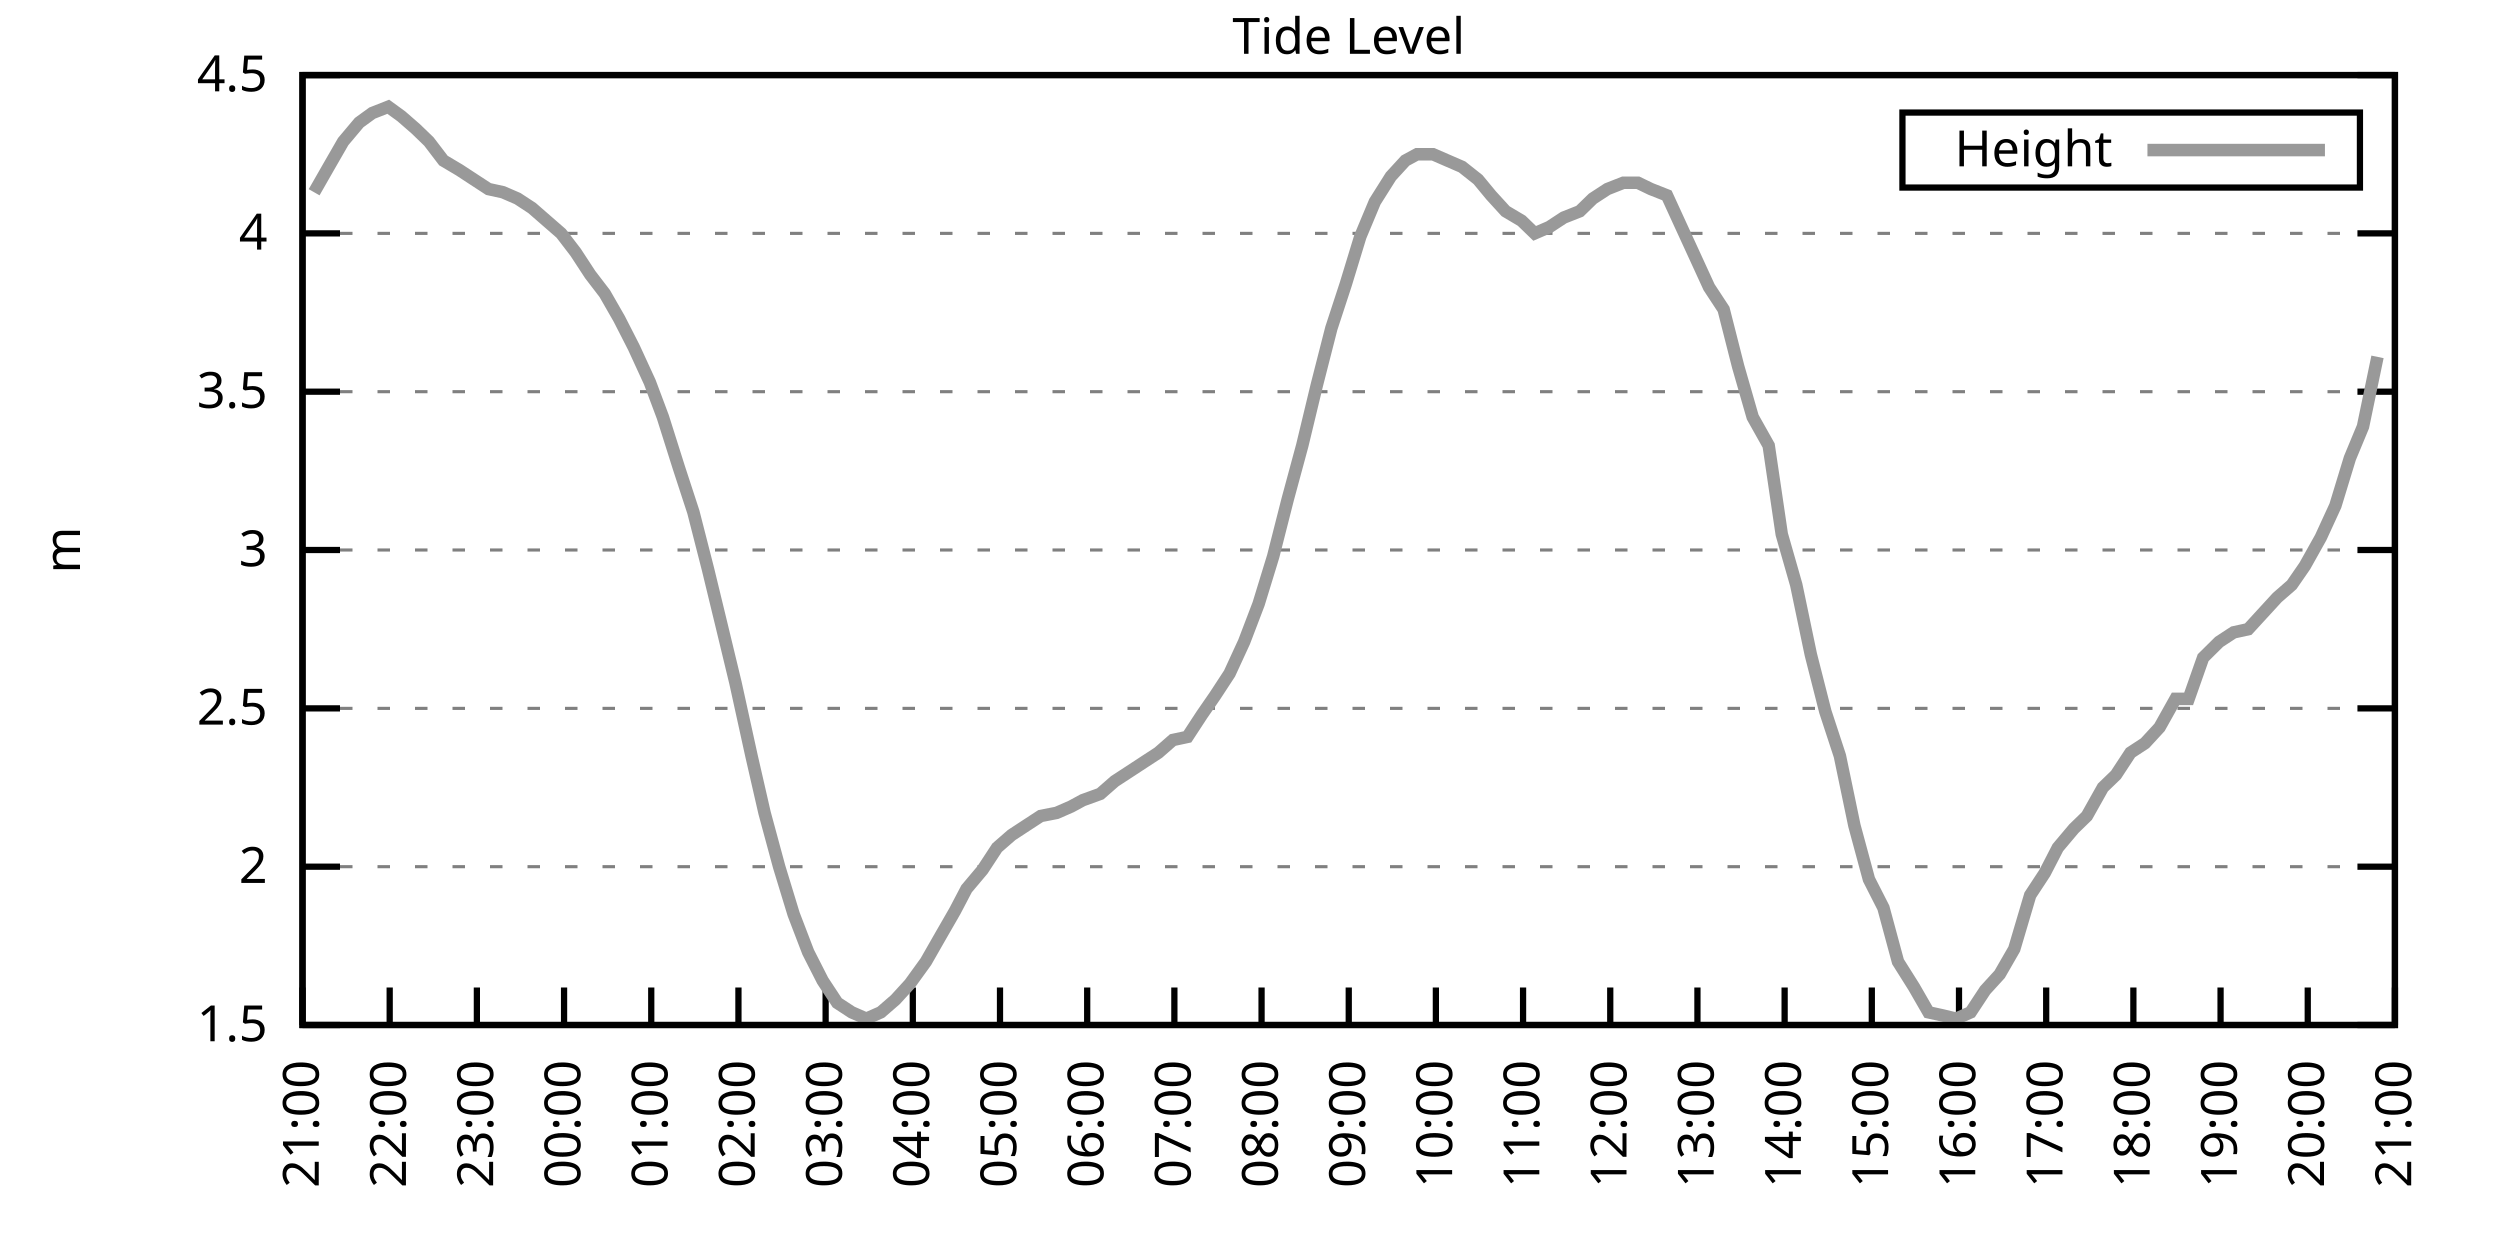
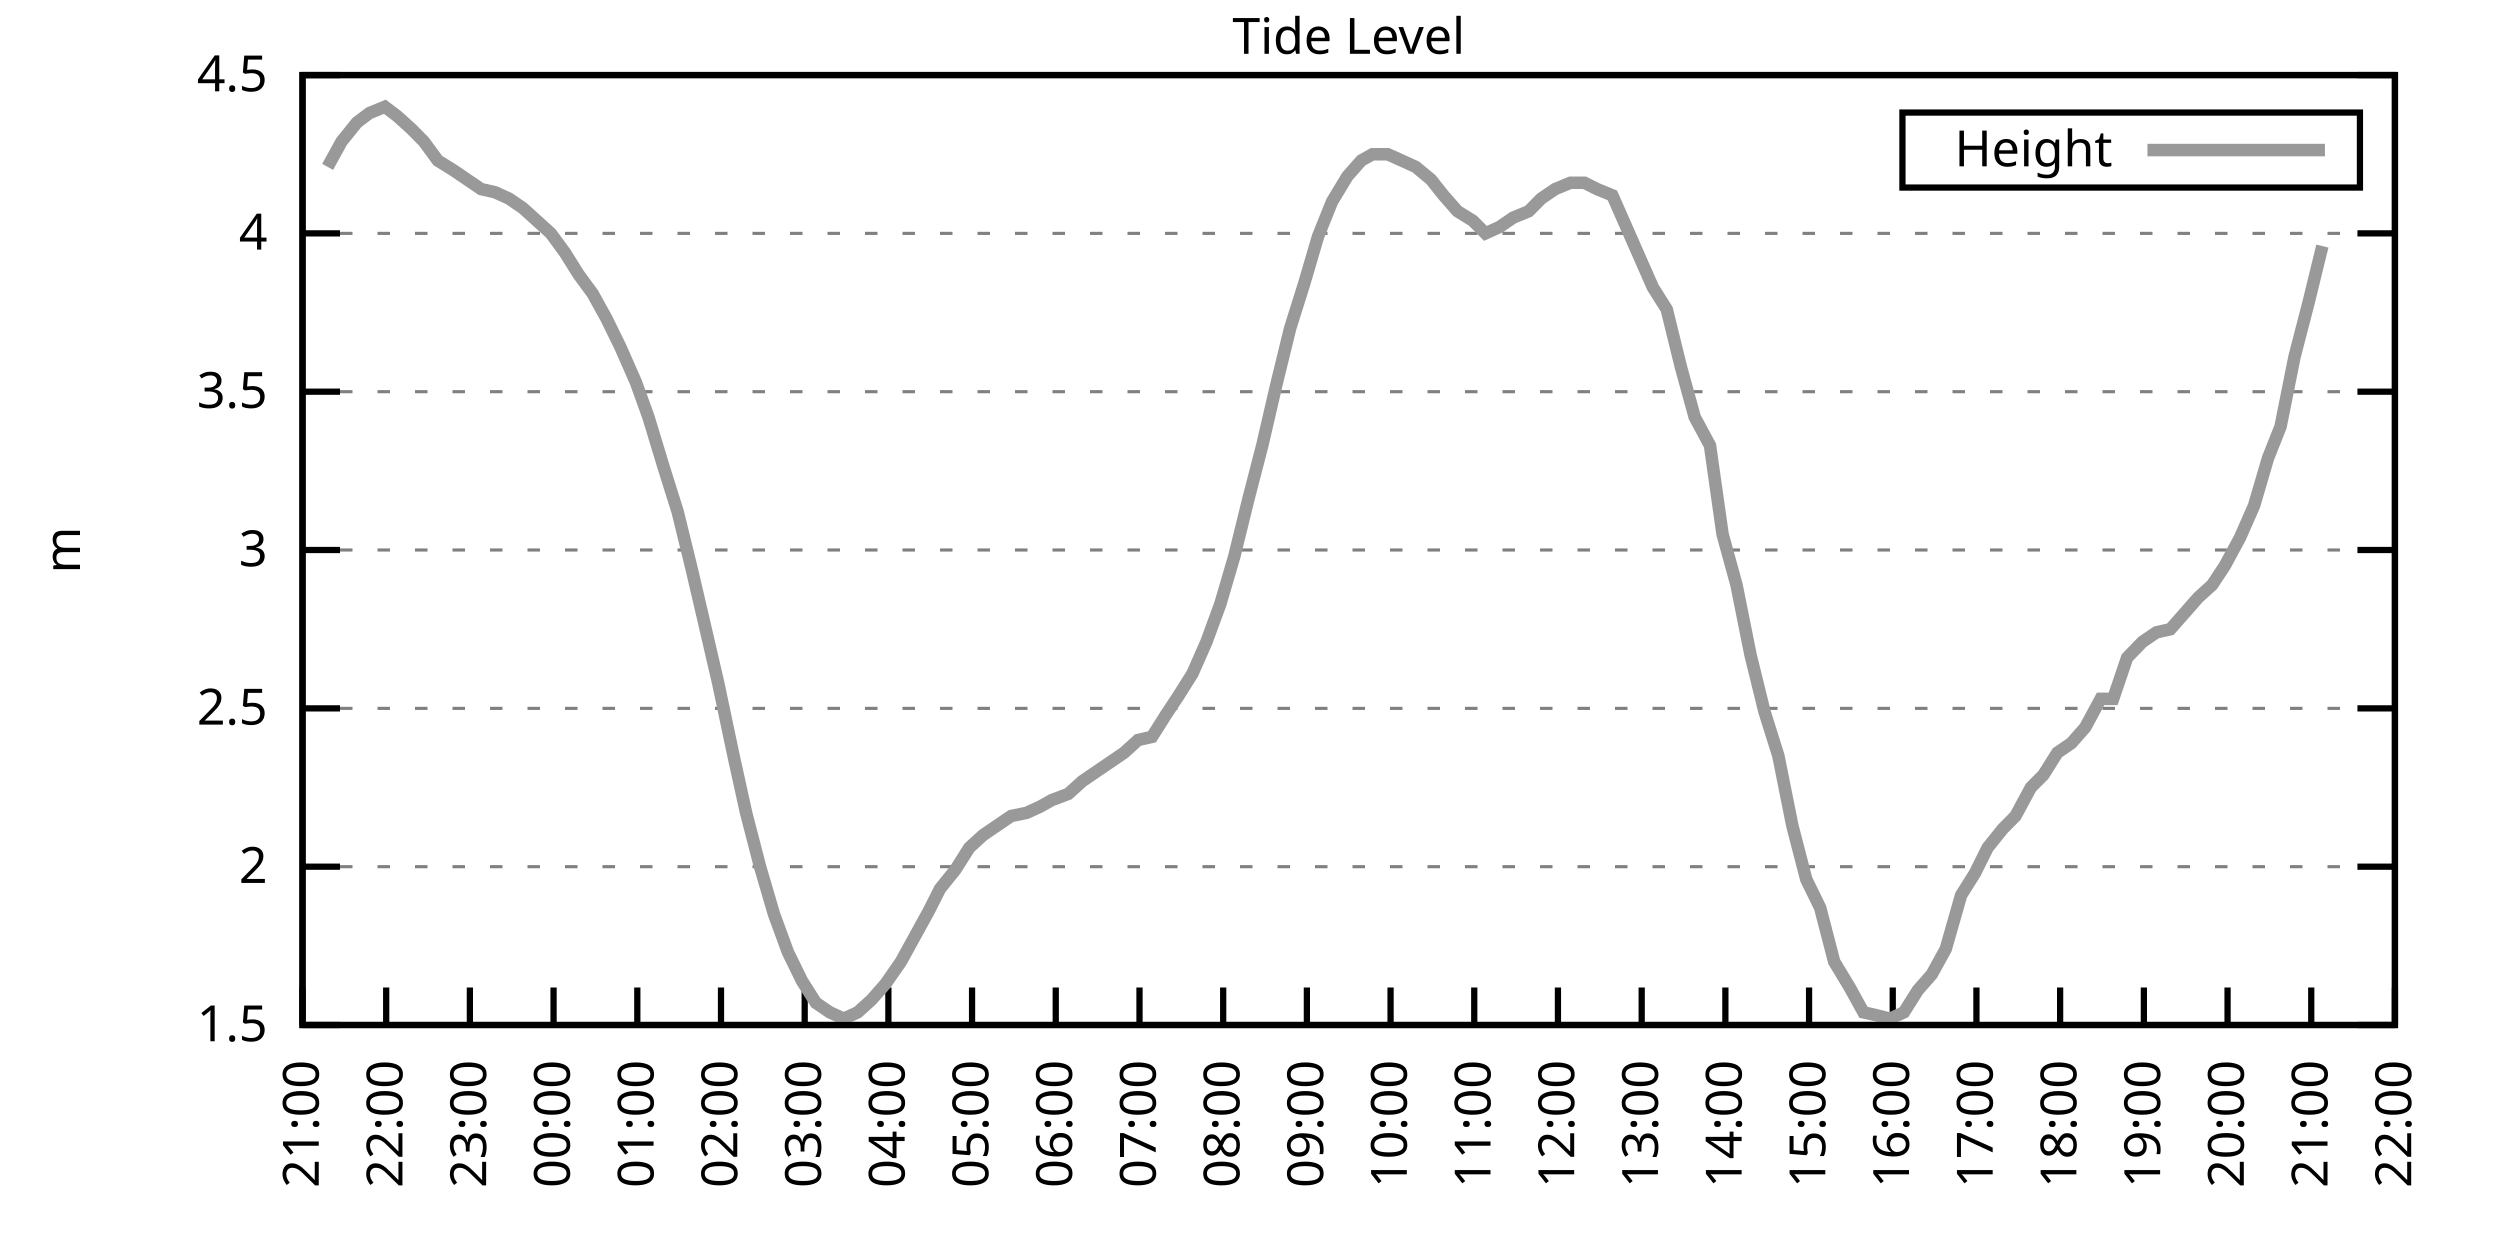
<svg xmlns="http://www.w3.org/2000/svg" xmlns:xlink="http://www.w3.org/1999/xlink" width="400" height="200" viewBox="0 0 400 200">
  <g id="gnuplot_canvas">
    <rect x="0" y="0" width="400" height="200" fill="none" />
    <defs>
      <circle id="gpDot" r="0.5" stroke-width="0.5" stroke="currentColor" />
      <path id="gpPt0" stroke-width="0.333" stroke="currentColor" d="M-1,0 h2 M0,-1 v2" />
      <path id="gpPt1" stroke-width="0.333" stroke="currentColor" d="M-1,-1 L1,1 M1,-1 L-1,1" />
      <path id="gpPt2" stroke-width="0.333" stroke="currentColor" d="M-1,0 L1,0 M0,-1 L0,1 M-1,-1 L1,1 M-1,1 L1,-1" />
      <rect id="gpPt3" stroke-width="0.333" stroke="currentColor" x="-1" y="-1" width="2" height="2" />
      <rect id="gpPt4" stroke-width="0.333" stroke="currentColor" fill="currentColor" x="-1" y="-1" width="2" height="2" />
      <circle id="gpPt5" stroke-width="0.333" stroke="currentColor" cx="0" cy="0" r="1" />
      <use xlink:href="#gpPt5" id="gpPt6" fill="currentColor" stroke="none" />
      <path id="gpPt7" stroke-width="0.333" stroke="currentColor" d="M0,-1.33 L-1.33,0.67 L1.33,0.67 z" />
      <use xlink:href="#gpPt7" id="gpPt8" fill="currentColor" stroke="none" />
      <use xlink:href="#gpPt7" id="gpPt9" stroke="currentColor" transform="rotate(180)" />
      <use xlink:href="#gpPt9" id="gpPt10" fill="currentColor" stroke="none" />
      <use xlink:href="#gpPt3" id="gpPt11" stroke="currentColor" transform="rotate(45)" />
      <use xlink:href="#gpPt11" id="gpPt12" fill="currentColor" stroke="none" />
      <path id="gpPt13" stroke-width="0.333" stroke="currentColor" d="M0,1.330 L1.265,0.411 L0.782,-1.067 L-0.782,-1.076 L-1.265,0.411 z" />
      <use xlink:href="#gpPt13" id="gpPt14" fill="currentColor" stroke="none" />
      <filter id="textbox" filterUnits="objectBoundingBox" x="0" y="0" height="1" width="1">
        <feFlood flood-color="white" flood-opacity="1" result="bgnd" />
        <feComposite in="SourceGraphic" in2="bgnd" operator="atop" />
      </filter>
      <filter id="greybox" filterUnits="objectBoundingBox" x="0" y="0" height="1" width="1">
        <feFlood flood-color="lightgrey" flood-opacity="1" result="grey" />
        <feComposite in="SourceGraphic" in2="grey" operator="atop" />
      </filter>
    </defs>
    <g fill="none" color="white" stroke="currentColor" stroke-width="1.00" stroke-linecap="butt" stroke-linejoin="miter">
</g>
    <g fill="none" color="black" stroke="currentColor" stroke-width="1.00" stroke-linecap="butt" stroke-linejoin="miter">
      <g stroke="none" shape-rendering="crispEdges">
        <polygon fill="rgb(255, 255, 255)" points="48.40,164.00 383.18,164.00 383.18,12.02 48.40,12.02 " />
      </g>
    </g>
    <g fill="none" color="black" stroke="currentColor" stroke-width="1.00" stroke-linecap="butt" stroke-linejoin="miter">
</g>
    <g fill="none" color="black" stroke="black" stroke-width="0.50" stroke-linecap="butt" stroke-linejoin="miter">
</g>
    <g fill="none" color="gray" stroke="currentColor" stroke-width="0.50" stroke-linecap="butt" stroke-linejoin="miter">
      <path stroke="gray" stroke-dasharray="2,4" class="gridline" d="M48.40,164.00 L383.19,164.00  " />
    </g>
    <g fill="none" color="gray" stroke="gray" stroke-width="1.00" stroke-linecap="butt" stroke-linejoin="miter">
</g>
    <g fill="none" color="black" stroke="currentColor" stroke-width="1.00" stroke-linecap="butt" stroke-linejoin="miter">
      <path stroke="black" d="M48.40,164.00 L54.40,164.00 M383.19,164.00 L377.19,164.00  " />
      <g transform="translate(42.80,166.60)" stroke="none" fill="black" font-family="Sans" font-size="8.00" text-anchor="end">
        <text>
          <tspan font-family="Sans"> 1.5</tspan>
        </text>
      </g>
    </g>
    <g fill="none" color="black" stroke="currentColor" stroke-width="1.00" stroke-linecap="butt" stroke-linejoin="miter">
</g>
    <g fill="none" color="black" stroke="black" stroke-width="0.50" stroke-linecap="butt" stroke-linejoin="miter">
</g>
    <g fill="none" color="gray" stroke="currentColor" stroke-width="0.50" stroke-linecap="butt" stroke-linejoin="miter">
      <path stroke="gray" stroke-dasharray="2,4" class="gridline" d="M48.40,138.67 L383.19,138.67  " />
    </g>
    <g fill="none" color="gray" stroke="gray" stroke-width="1.00" stroke-linecap="butt" stroke-linejoin="miter">
</g>
    <g fill="none" color="black" stroke="currentColor" stroke-width="1.00" stroke-linecap="butt" stroke-linejoin="miter">
      <path stroke="black" d="M48.40,138.67 L54.40,138.67 M383.19,138.67 L377.19,138.67  " />
      <g transform="translate(42.80,141.27)" stroke="none" fill="black" font-family="Sans" font-size="8.00" text-anchor="end">
        <text>
          <tspan font-family="Sans"> 2</tspan>
        </text>
      </g>
    </g>
    <g fill="none" color="black" stroke="currentColor" stroke-width="1.00" stroke-linecap="butt" stroke-linejoin="miter">
</g>
    <g fill="none" color="black" stroke="black" stroke-width="0.50" stroke-linecap="butt" stroke-linejoin="miter">
</g>
    <g fill="none" color="gray" stroke="currentColor" stroke-width="0.50" stroke-linecap="butt" stroke-linejoin="miter">
      <path stroke="gray" stroke-dasharray="2,4" class="gridline" d="M48.40,113.34 L383.19,113.34  " />
    </g>
    <g fill="none" color="gray" stroke="gray" stroke-width="1.00" stroke-linecap="butt" stroke-linejoin="miter">
</g>
    <g fill="none" color="black" stroke="currentColor" stroke-width="1.00" stroke-linecap="butt" stroke-linejoin="miter">
      <path stroke="black" d="M48.40,113.34 L54.40,113.34 M383.19,113.34 L377.19,113.34  " />
      <g transform="translate(42.80,115.94)" stroke="none" fill="black" font-family="Sans" font-size="8.00" text-anchor="end">
        <text>
          <tspan font-family="Sans"> 2.5</tspan>
        </text>
      </g>
    </g>
    <g fill="none" color="black" stroke="currentColor" stroke-width="1.00" stroke-linecap="butt" stroke-linejoin="miter">
</g>
    <g fill="none" color="black" stroke="black" stroke-width="0.50" stroke-linecap="butt" stroke-linejoin="miter">
</g>
    <g fill="none" color="gray" stroke="currentColor" stroke-width="0.50" stroke-linecap="butt" stroke-linejoin="miter">
      <path stroke="gray" stroke-dasharray="2,4" class="gridline" d="M48.40,88.00 L383.19,88.00  " />
    </g>
    <g fill="none" color="gray" stroke="gray" stroke-width="1.00" stroke-linecap="butt" stroke-linejoin="miter">
</g>
    <g fill="none" color="black" stroke="currentColor" stroke-width="1.00" stroke-linecap="butt" stroke-linejoin="miter">
      <path stroke="black" d="M48.40,88.00 L54.40,88.00 M383.19,88.00 L377.19,88.00  " />
      <g transform="translate(42.80,90.60)" stroke="none" fill="black" font-family="Sans" font-size="8.00" text-anchor="end">
        <text>
          <tspan font-family="Sans"> 3</tspan>
        </text>
      </g>
    </g>
    <g fill="none" color="black" stroke="currentColor" stroke-width="1.00" stroke-linecap="butt" stroke-linejoin="miter">
</g>
    <g fill="none" color="black" stroke="black" stroke-width="0.50" stroke-linecap="butt" stroke-linejoin="miter">
</g>
    <g fill="none" color="gray" stroke="currentColor" stroke-width="0.50" stroke-linecap="butt" stroke-linejoin="miter">
      <path stroke="gray" stroke-dasharray="2,4" class="gridline" d="M48.40,62.67 L383.19,62.67  " />
    </g>
    <g fill="none" color="gray" stroke="gray" stroke-width="1.00" stroke-linecap="butt" stroke-linejoin="miter">
</g>
    <g fill="none" color="black" stroke="currentColor" stroke-width="1.00" stroke-linecap="butt" stroke-linejoin="miter">
      <path stroke="black" d="M48.40,62.67 L54.40,62.67 M383.19,62.67 L377.19,62.67  " />
      <g transform="translate(42.80,65.27)" stroke="none" fill="black" font-family="Sans" font-size="8.00" text-anchor="end">
        <text>
          <tspan font-family="Sans"> 3.5</tspan>
        </text>
      </g>
    </g>
    <g fill="none" color="black" stroke="currentColor" stroke-width="1.00" stroke-linecap="butt" stroke-linejoin="miter">
</g>
    <g fill="none" color="black" stroke="black" stroke-width="0.50" stroke-linecap="butt" stroke-linejoin="miter">
</g>
    <g fill="none" color="gray" stroke="currentColor" stroke-width="0.50" stroke-linecap="butt" stroke-linejoin="miter">
      <path stroke="gray" stroke-dasharray="2,4" class="gridline" d="M48.40,37.34 L383.19,37.34  " />
    </g>
    <g fill="none" color="gray" stroke="gray" stroke-width="1.00" stroke-linecap="butt" stroke-linejoin="miter">
</g>
    <g fill="none" color="black" stroke="currentColor" stroke-width="1.00" stroke-linecap="butt" stroke-linejoin="miter">
      <path stroke="black" d="M48.40,37.34 L54.40,37.34 M383.19,37.34 L377.19,37.34  " />
      <g transform="translate(42.80,39.94)" stroke="none" fill="black" font-family="Sans" font-size="8.00" text-anchor="end">
        <text>
          <tspan font-family="Sans"> 4</tspan>
        </text>
      </g>
    </g>
    <g fill="none" color="black" stroke="currentColor" stroke-width="1.00" stroke-linecap="butt" stroke-linejoin="miter">
</g>
    <g fill="none" color="black" stroke="black" stroke-width="0.50" stroke-linecap="butt" stroke-linejoin="miter">
</g>
    <g fill="none" color="gray" stroke="currentColor" stroke-width="0.50" stroke-linecap="butt" stroke-linejoin="miter">
      <path stroke="gray" stroke-dasharray="2,4" class="gridline" d="M48.40,12.01 L383.19,12.01  " />
    </g>
    <g fill="none" color="gray" stroke="gray" stroke-width="1.00" stroke-linecap="butt" stroke-linejoin="miter">
</g>
    <g fill="none" color="black" stroke="currentColor" stroke-width="1.00" stroke-linecap="butt" stroke-linejoin="miter">
      <path stroke="black" d="M48.40,12.01 L54.40,12.01 M383.19,12.01 L377.19,12.01  " />
      <g transform="translate(42.80,14.61)" stroke="none" fill="black" font-family="Sans" font-size="8.00" text-anchor="end">
        <text>
          <tspan font-family="Sans"> 4.5</tspan>
        </text>
      </g>
    </g>
    <g fill="none" color="black" stroke="currentColor" stroke-width="1.00" stroke-linecap="butt" stroke-linejoin="miter">
      <path stroke="black" d="M48.40,164.00 L48.40,158.00  " />
      <g transform="translate(51.00,169.60) rotate(270.00)" stroke="none" fill="black" font-family="Sans" font-size="8.00" text-anchor="end">
        <text>
          <tspan font-family="Sans">21:00</tspan>
        </text>
      </g>
    </g>
    <g fill="none" color="black" stroke="currentColor" stroke-width="1.00" stroke-linecap="butt" stroke-linejoin="miter">
-       <path stroke="black" d="M62.35,164.00 L62.35,158.00  " />
-       <g transform="translate(64.95,169.60) rotate(270.00)" stroke="none" fill="black" font-family="Sans" font-size="8.00" text-anchor="end">
+       <path stroke="black" d="M61.79,164.00 L61.79,158.00  " />
+       <g transform="translate(64.39,169.60) rotate(270.00)" stroke="none" fill="black" font-family="Sans" font-size="8.00" text-anchor="end">
        <text>
          <tspan font-family="Sans">22:00</tspan>
        </text>
      </g>
    </g>
    <g fill="none" color="black" stroke="currentColor" stroke-width="1.00" stroke-linecap="butt" stroke-linejoin="miter">
-       <path stroke="black" d="M76.30,164.00 L76.30,158.00  " />
-       <g transform="translate(78.90,169.60) rotate(270.00)" stroke="none" fill="black" font-family="Sans" font-size="8.00" text-anchor="end">
+       <path stroke="black" d="M75.18,164.00 L75.18,158.00  " />
+       <g transform="translate(77.78,169.60) rotate(270.00)" stroke="none" fill="black" font-family="Sans" font-size="8.00" text-anchor="end">
        <text>
          <tspan font-family="Sans">23:00</tspan>
        </text>
      </g>
    </g>
    <g fill="none" color="black" stroke="currentColor" stroke-width="1.00" stroke-linecap="butt" stroke-linejoin="miter">
-       <path stroke="black" d="M90.25,164.00 L90.25,158.00  " />
-       <g transform="translate(92.85,169.60) rotate(270.00)" stroke="none" fill="black" font-family="Sans" font-size="8.00" text-anchor="end">
+       <path stroke="black" d="M88.57,164.00 L88.57,158.00  " />
+       <g transform="translate(91.17,169.60) rotate(270.00)" stroke="none" fill="black" font-family="Sans" font-size="8.00" text-anchor="end">
        <text>
          <tspan font-family="Sans">00:00</tspan>
        </text>
      </g>
    </g>
    <g fill="none" color="black" stroke="currentColor" stroke-width="1.00" stroke-linecap="butt" stroke-linejoin="miter">
-       <path stroke="black" d="M104.20,164.00 L104.20,158.00  " />
-       <g transform="translate(106.80,169.60) rotate(270.00)" stroke="none" fill="black" font-family="Sans" font-size="8.00" text-anchor="end">
+       <path stroke="black" d="M101.97,164.00 L101.97,158.00  " />
+       <g transform="translate(104.57,169.60) rotate(270.00)" stroke="none" fill="black" font-family="Sans" font-size="8.00" text-anchor="end">
        <text>
          <tspan font-family="Sans">01:00</tspan>
        </text>
      </g>
    </g>
    <g fill="none" color="black" stroke="currentColor" stroke-width="1.00" stroke-linecap="butt" stroke-linejoin="miter">
-       <path stroke="black" d="M118.15,164.00 L118.15,158.00  " />
-       <g transform="translate(120.75,169.60) rotate(270.00)" stroke="none" fill="black" font-family="Sans" font-size="8.00" text-anchor="end">
+       <path stroke="black" d="M115.36,164.00 L115.36,158.00  " />
+       <g transform="translate(117.96,169.60) rotate(270.00)" stroke="none" fill="black" font-family="Sans" font-size="8.00" text-anchor="end">
        <text>
          <tspan font-family="Sans">02:00</tspan>
        </text>
      </g>
    </g>
    <g fill="none" color="black" stroke="currentColor" stroke-width="1.00" stroke-linecap="butt" stroke-linejoin="miter">
-       <path stroke="black" d="M132.10,164.00 L132.10,158.00  " />
-       <g transform="translate(134.70,169.60) rotate(270.00)" stroke="none" fill="black" font-family="Sans" font-size="8.00" text-anchor="end">
+       <path stroke="black" d="M128.75,164.00 L128.75,158.00  " />
+       <g transform="translate(131.35,169.60) rotate(270.00)" stroke="none" fill="black" font-family="Sans" font-size="8.00" text-anchor="end">
        <text>
          <tspan font-family="Sans">03:00</tspan>
        </text>
      </g>
    </g>
    <g fill="none" color="black" stroke="currentColor" stroke-width="1.00" stroke-linecap="butt" stroke-linejoin="miter">
-       <path stroke="black" d="M146.05,164.00 L146.05,158.00  " />
-       <g transform="translate(148.65,169.60) rotate(270.00)" stroke="none" fill="black" font-family="Sans" font-size="8.00" text-anchor="end">
+       <path stroke="black" d="M142.14,164.00 L142.14,158.00  " />
+       <g transform="translate(144.74,169.60) rotate(270.00)" stroke="none" fill="black" font-family="Sans" font-size="8.00" text-anchor="end">
        <text>
          <tspan font-family="Sans">04:00</tspan>
        </text>
      </g>
    </g>
    <g fill="none" color="black" stroke="currentColor" stroke-width="1.00" stroke-linecap="butt" stroke-linejoin="miter">
-       <path stroke="black" d="M160.00,164.00 L160.00,158.00  " />
-       <g transform="translate(162.60,169.60) rotate(270.00)" stroke="none" fill="black" font-family="Sans" font-size="8.00" text-anchor="end">
+       <path stroke="black" d="M155.53,164.00 L155.53,158.00  " />
+       <g transform="translate(158.13,169.60) rotate(270.00)" stroke="none" fill="black" font-family="Sans" font-size="8.00" text-anchor="end">
        <text>
          <tspan font-family="Sans">05:00</tspan>
        </text>
      </g>
    </g>
    <g fill="none" color="black" stroke="currentColor" stroke-width="1.00" stroke-linecap="butt" stroke-linejoin="miter">
-       <path stroke="black" d="M173.95,164.00 L173.95,158.00  " />
-       <g transform="translate(176.55,169.60) rotate(270.00)" stroke="none" fill="black" font-family="Sans" font-size="8.00" text-anchor="end">
+       <path stroke="black" d="M168.92,164.00 L168.92,158.00  " />
+       <g transform="translate(171.52,169.60) rotate(270.00)" stroke="none" fill="black" font-family="Sans" font-size="8.00" text-anchor="end">
        <text>
          <tspan font-family="Sans">06:00</tspan>
        </text>
      </g>
    </g>
    <g fill="none" color="black" stroke="currentColor" stroke-width="1.00" stroke-linecap="butt" stroke-linejoin="miter">
-       <path stroke="black" d="M187.90,164.00 L187.90,158.00  " />
-       <g transform="translate(190.50,169.60) rotate(270.00)" stroke="none" fill="black" font-family="Sans" font-size="8.00" text-anchor="end">
+       <path stroke="black" d="M182.32,164.00 L182.32,158.00  " />
+       <g transform="translate(184.92,169.60) rotate(270.00)" stroke="none" fill="black" font-family="Sans" font-size="8.00" text-anchor="end">
        <text>
          <tspan font-family="Sans">07:00</tspan>
        </text>
      </g>
    </g>
    <g fill="none" color="black" stroke="currentColor" stroke-width="1.00" stroke-linecap="butt" stroke-linejoin="miter">
-       <path stroke="black" d="M201.85,164.00 L201.85,158.00  " />
-       <g transform="translate(204.45,169.60) rotate(270.00)" stroke="none" fill="black" font-family="Sans" font-size="8.00" text-anchor="end">
+       <path stroke="black" d="M195.71,164.00 L195.71,158.00  " />
+       <g transform="translate(198.31,169.60) rotate(270.00)" stroke="none" fill="black" font-family="Sans" font-size="8.00" text-anchor="end">
        <text>
          <tspan font-family="Sans">08:00</tspan>
        </text>
      </g>
    </g>
    <g fill="none" color="black" stroke="currentColor" stroke-width="1.00" stroke-linecap="butt" stroke-linejoin="miter">
-       <path stroke="black" d="M215.80,164.00 L215.80,158.00  " />
-       <g transform="translate(218.40,169.60) rotate(270.00)" stroke="none" fill="black" font-family="Sans" font-size="8.00" text-anchor="end">
+       <path stroke="black" d="M209.10,164.00 L209.10,158.00  " />
+       <g transform="translate(211.70,169.60) rotate(270.00)" stroke="none" fill="black" font-family="Sans" font-size="8.00" text-anchor="end">
        <text>
          <tspan font-family="Sans">09:00</tspan>
        </text>
      </g>
    </g>
    <g fill="none" color="black" stroke="currentColor" stroke-width="1.00" stroke-linecap="butt" stroke-linejoin="miter">
-       <path stroke="black" d="M229.74,164.00 L229.74,158.00  " />
-       <g transform="translate(232.34,169.60) rotate(270.00)" stroke="none" fill="black" font-family="Sans" font-size="8.00" text-anchor="end">
+       <path stroke="black" d="M222.49,164.00 L222.49,158.00  " />
+       <g transform="translate(225.09,169.60) rotate(270.00)" stroke="none" fill="black" font-family="Sans" font-size="8.00" text-anchor="end">
        <text>
          <tspan font-family="Sans">10:00</tspan>
        </text>
      </g>
    </g>
    <g fill="none" color="black" stroke="currentColor" stroke-width="1.00" stroke-linecap="butt" stroke-linejoin="miter">
-       <path stroke="black" d="M243.69,164.00 L243.69,158.00  " />
-       <g transform="translate(246.29,169.60) rotate(270.00)" stroke="none" fill="black" font-family="Sans" font-size="8.00" text-anchor="end">
+       <path stroke="black" d="M235.88,164.00 L235.88,158.00  " />
+       <g transform="translate(238.48,169.60) rotate(270.00)" stroke="none" fill="black" font-family="Sans" font-size="8.00" text-anchor="end">
        <text>
          <tspan font-family="Sans">11:00</tspan>
        </text>
      </g>
    </g>
    <g fill="none" color="black" stroke="currentColor" stroke-width="1.00" stroke-linecap="butt" stroke-linejoin="miter">
-       <path stroke="black" d="M257.64,164.00 L257.64,158.00  " />
-       <g transform="translate(260.24,169.60) rotate(270.00)" stroke="none" fill="black" font-family="Sans" font-size="8.00" text-anchor="end">
+       <path stroke="black" d="M249.27,164.00 L249.27,158.00  " />
+       <g transform="translate(251.87,169.60) rotate(270.00)" stroke="none" fill="black" font-family="Sans" font-size="8.00" text-anchor="end">
        <text>
          <tspan font-family="Sans">12:00</tspan>
        </text>
      </g>
    </g>
    <g fill="none" color="black" stroke="currentColor" stroke-width="1.00" stroke-linecap="butt" stroke-linejoin="miter">
-       <path stroke="black" d="M271.59,164.00 L271.59,158.00  " />
-       <g transform="translate(274.19,169.60) rotate(270.00)" stroke="none" fill="black" font-family="Sans" font-size="8.00" text-anchor="end">
+       <path stroke="black" d="M262.67,164.00 L262.67,158.00  " />
+       <g transform="translate(265.27,169.60) rotate(270.00)" stroke="none" fill="black" font-family="Sans" font-size="8.00" text-anchor="end">
        <text>
          <tspan font-family="Sans">13:00</tspan>
        </text>
      </g>
    </g>
    <g fill="none" color="black" stroke="currentColor" stroke-width="1.00" stroke-linecap="butt" stroke-linejoin="miter">
-       <path stroke="black" d="M285.54,164.00 L285.54,158.00  " />
-       <g transform="translate(288.14,169.60) rotate(270.00)" stroke="none" fill="black" font-family="Sans" font-size="8.00" text-anchor="end">
+       <path stroke="black" d="M276.06,164.00 L276.06,158.00  " />
+       <g transform="translate(278.66,169.60) rotate(270.00)" stroke="none" fill="black" font-family="Sans" font-size="8.00" text-anchor="end">
        <text>
          <tspan font-family="Sans">14:00</tspan>
        </text>
      </g>
    </g>
    <g fill="none" color="black" stroke="currentColor" stroke-width="1.00" stroke-linecap="butt" stroke-linejoin="miter">
-       <path stroke="black" d="M299.49,164.00 L299.49,158.00  " />
-       <g transform="translate(302.09,169.60) rotate(270.00)" stroke="none" fill="black" font-family="Sans" font-size="8.00" text-anchor="end">
+       <path stroke="black" d="M289.45,164.00 L289.45,158.00  " />
+       <g transform="translate(292.05,169.60) rotate(270.00)" stroke="none" fill="black" font-family="Sans" font-size="8.00" text-anchor="end">
        <text>
          <tspan font-family="Sans">15:00</tspan>
        </text>
      </g>
    </g>
    <g fill="none" color="black" stroke="currentColor" stroke-width="1.00" stroke-linecap="butt" stroke-linejoin="miter">
-       <path stroke="black" d="M313.44,164.00 L313.44,158.00  " />
-       <g transform="translate(316.04,169.60) rotate(270.00)" stroke="none" fill="black" font-family="Sans" font-size="8.00" text-anchor="end">
+       <path stroke="black" d="M302.84,164.00 L302.84,158.00  " />
+       <g transform="translate(305.44,169.60) rotate(270.00)" stroke="none" fill="black" font-family="Sans" font-size="8.00" text-anchor="end">
        <text>
          <tspan font-family="Sans">16:00</tspan>
        </text>
      </g>
    </g>
    <g fill="none" color="black" stroke="currentColor" stroke-width="1.00" stroke-linecap="butt" stroke-linejoin="miter">
-       <path stroke="black" d="M327.39,164.00 L327.39,158.00  " />
-       <g transform="translate(329.99,169.60) rotate(270.00)" stroke="none" fill="black" font-family="Sans" font-size="8.00" text-anchor="end">
+       <path stroke="black" d="M316.23,164.00 L316.23,158.00  " />
+       <g transform="translate(318.83,169.60) rotate(270.00)" stroke="none" fill="black" font-family="Sans" font-size="8.00" text-anchor="end">
        <text>
          <tspan font-family="Sans">17:00</tspan>
        </text>
      </g>
    </g>
    <g fill="none" color="black" stroke="currentColor" stroke-width="1.00" stroke-linecap="butt" stroke-linejoin="miter">
-       <path stroke="black" d="M341.34,164.00 L341.34,158.00  " />
-       <g transform="translate(343.94,169.60) rotate(270.00)" stroke="none" fill="black" font-family="Sans" font-size="8.00" text-anchor="end">
+       <path stroke="black" d="M329.62,164.00 L329.62,158.00  " />
+       <g transform="translate(332.22,169.60) rotate(270.00)" stroke="none" fill="black" font-family="Sans" font-size="8.00" text-anchor="end">
        <text>
          <tspan font-family="Sans">18:00</tspan>
        </text>
      </g>
    </g>
    <g fill="none" color="black" stroke="currentColor" stroke-width="1.00" stroke-linecap="butt" stroke-linejoin="miter">
-       <path stroke="black" d="M355.29,164.00 L355.29,158.00  " />
-       <g transform="translate(357.89,169.60) rotate(270.00)" stroke="none" fill="black" font-family="Sans" font-size="8.00" text-anchor="end">
+       <path stroke="black" d="M343.02,164.00 L343.02,158.00  " />
+       <g transform="translate(345.62,169.60) rotate(270.00)" stroke="none" fill="black" font-family="Sans" font-size="8.00" text-anchor="end">
        <text>
          <tspan font-family="Sans">19:00</tspan>
        </text>
      </g>
    </g>
    <g fill="none" color="black" stroke="currentColor" stroke-width="1.00" stroke-linecap="butt" stroke-linejoin="miter">
-       <path stroke="black" d="M369.24,164.00 L369.24,158.00  " />
-       <g transform="translate(371.84,169.60) rotate(270.00)" stroke="none" fill="black" font-family="Sans" font-size="8.00" text-anchor="end">
+       <path stroke="black" d="M356.41,164.00 L356.41,158.00  " />
+       <g transform="translate(359.01,169.60) rotate(270.00)" stroke="none" fill="black" font-family="Sans" font-size="8.00" text-anchor="end">
        <text>
          <tspan font-family="Sans">20:00</tspan>
+         </text>
+       </g>
+     </g>
+     <g fill="none" color="black" stroke="currentColor" stroke-width="1.00" stroke-linecap="butt" stroke-linejoin="miter">
+       <path stroke="black" d="M369.80,164.00 L369.80,158.00  " />
+       <g transform="translate(372.40,169.60) rotate(270.00)" stroke="none" fill="black" font-family="Sans" font-size="8.00" text-anchor="end">
+         <text>
+           <tspan font-family="Sans">21:00</tspan>
        </text>
      </g>
    </g>
    <g fill="none" color="black" stroke="currentColor" stroke-width="1.00" stroke-linecap="butt" stroke-linejoin="miter">
      <path stroke="black" d="M383.19,164.00 L383.19,158.00  " />
      <g transform="translate(385.79,169.60) rotate(270.00)" stroke="none" fill="black" font-family="Sans" font-size="8.00" text-anchor="end">
        <text>
-           <tspan font-family="Sans">21:00</tspan>
+           <tspan font-family="Sans">22:00</tspan>
        </text>
      </g>
    </g>
    <g fill="none" color="black" stroke="currentColor" stroke-width="1.00" stroke-linecap="butt" stroke-linejoin="miter">
</g>
    <g fill="none" color="black" stroke="currentColor" stroke-width="1.00" stroke-linecap="butt" stroke-linejoin="miter">
      <path stroke="black" d="M48.40,12.01 L48.40,164.00 L383.19,164.00 L383.19,12.01 L48.40,12.01 Z  " />
    </g>
    <g fill="none" color="black" stroke="currentColor" stroke-width="1.00" stroke-linecap="butt" stroke-linejoin="miter">
</g>
    <g fill="none" color="black" stroke="currentColor" stroke-width="1.00" stroke-linecap="butt" stroke-linejoin="miter">
      <path stroke="black" d="M304.39,30.01 L304.39,18.01 L377.59,18.01 L377.59,30.01 L304.39,30.01 Z  " />
    </g>
    <g id="Tide_level_plot_1">
      <g fill="none" color="white" stroke="black" stroke-width="2.00" stroke-linecap="butt" stroke-linejoin="miter">
</g>
      <g fill="none" color="black" stroke="currentColor" stroke-width="2.00" stroke-linecap="butt" stroke-linejoin="miter">
        <g transform="translate(337.99,26.61)" stroke="none" fill="black" font-family="Sans" font-size="8.00" text-anchor="end">
          <text>
            <tspan font-family="Sans">Height</tspan>
          </text>
        </g>
      </g>
      <g fill="none" color="black" stroke="currentColor" stroke-width="2.00" stroke-linecap="butt" stroke-linejoin="miter">
-         <path stroke="rgb(153, 153, 153)" d="M343.59,24.01 L371.99,24.01 M50.26,30.76 L52.58,26.70 L54.91,22.65 L57.47,19.61 L59.56,18.09 L62.12,17.08   L64.21,18.60 L66.53,20.62 L68.63,22.65 L70.95,25.69 L73.51,27.21 L75.83,28.73 L78.16,30.25 L80.48,30.76   L82.81,31.77 L85.13,33.29 L87.46,35.32 L89.78,37.34 L92.11,40.38 L94.43,43.93 L96.76,46.97 L99.08,51.02   L101.41,55.58 L103.97,61.15 L106.06,66.73 L108.62,74.83 L110.94,81.93 L113.27,91.04 L115.36,99.66 L117.68,109.28   L120.24,120.94 L122.33,130.06 L124.66,138.67 L126.98,146.27 L129.31,152.35 L131.63,156.91 L133.96,160.45 L136.28,161.97   L138.61,162.99 L140.93,161.97 L143.26,159.95 L145.58,157.41 L148.14,153.87 L150.46,149.81 L152.79,145.76 L154.65,142.21   L157.21,139.17 L159.53,135.63 L161.86,133.60 L164.18,132.08 L166.51,130.56 L169.06,130.06 L171.39,129.04 L173.25,128.03   L176.04,127.02 L178.36,124.99 L180.69,123.47 L183.01,121.95 L185.34,120.43 L187.66,118.40 L189.99,117.90 L192.31,114.35   L194.41,111.31 L196.73,107.76 L199.06,102.70 L201.38,96.62 L203.71,89.02 L206.03,79.90 L208.36,71.29 L210.68,61.66   L213.01,52.54 L215.33,45.45 L217.65,37.85 L219.98,32.28 L222.54,28.22 L224.86,25.69 L226.72,24.68 L229.28,24.68   L231.60,25.69 L233.93,26.70 L236.49,28.73 L238.58,31.26 L240.90,33.80 L243.46,35.32 L245.55,37.34 L247.88,36.33   L250.20,34.81 L252.76,33.80 L254.85,31.77 L257.18,30.25 L259.74,29.24 L262.06,29.24 L264.15,30.25 L266.71,31.26   L268.80,35.82 L271.13,40.89 L273.45,45.95 L275.78,49.50 L278.10,58.62 L280.43,66.73 L282.99,71.29 L285.08,85.47   L287.40,93.58 L289.73,104.72 L292.05,113.84 L294.38,120.94 L296.70,132.08 L299.03,140.69 L301.35,145.25 L303.68,153.87   L306.23,157.92 L308.56,161.97 L310.88,162.48 L312.98,162.99 L315.30,161.97 L317.63,158.43 L319.95,155.89 L322.28,151.84   L324.83,143.23 L327.16,139.68 L329.25,135.63 L331.81,132.59 L333.90,130.56 L336.46,126.00 L338.55,123.98 L340.88,120.43   L343.20,118.91 L345.53,116.38 L348.08,111.82 L350.18,111.82 L352.50,105.23 L355.06,102.70 L357.38,101.18 L359.71,100.67   L362.03,98.14 L364.36,95.60 L366.68,93.58 L368.78,90.54 L371.33,85.98 L373.66,80.91 L375.98,73.31 L378.08,68.25   L380.40,57.10  " />
+         <path stroke="rgb(153, 153, 153)" d="M343.59,24.01 L371.99,24.01 M52.42,26.70 L54.65,22.65 L57.10,19.61 L59.11,18.09 L61.57,17.08 L63.58,18.60   L65.81,20.62 L67.82,22.65 L70.05,25.69 L72.50,27.21 L74.74,28.73 L76.97,30.25 L79.20,30.76 L81.43,31.77   L83.66,33.29 L85.90,35.32 L88.13,37.34 L90.36,40.38 L92.59,43.93 L94.82,46.97 L97.06,51.02 L99.29,55.58   L101.74,61.15 L103.75,66.73 L106.21,74.83 L108.44,81.93 L110.67,91.04 L112.68,99.66 L114.91,109.28 L117.37,120.94   L119.38,130.06 L121.61,138.67 L123.84,146.27 L126.07,152.35 L128.30,156.91 L130.54,160.45 L132.77,161.97 L135.00,162.99   L137.23,161.97 L139.46,159.95 L141.69,157.41 L144.15,153.87 L146.38,149.81 L148.61,145.76 L150.40,142.21 L152.85,139.17   L155.09,135.63 L157.32,133.60 L159.55,132.08 L161.78,130.56 L164.24,130.06 L166.47,129.04 L168.25,128.03 L170.93,127.02   L173.17,124.99 L175.40,123.47 L177.63,121.95 L179.86,120.43 L182.09,118.40 L184.32,117.90 L186.56,114.35 L188.57,111.31   L190.80,107.76 L193.03,102.70 L195.26,96.62 L197.49,89.02 L199.73,79.90 L201.96,71.29 L204.19,61.66 L206.42,52.54   L208.65,45.45 L210.88,37.85 L213.12,32.28 L215.57,28.22 L217.80,25.69 L219.59,24.68 L222.04,24.68 L224.28,25.69   L226.51,26.70 L228.96,28.73 L230.97,31.26 L233.20,33.80 L235.66,35.32 L237.67,37.34 L239.90,36.33 L242.13,34.81   L244.59,33.80 L246.60,31.77 L248.83,30.25 L251.28,29.24 L253.51,29.24 L255.52,30.25 L257.98,31.26 L259.99,35.82   L262.22,40.89 L264.45,45.95 L266.68,49.50 L268.92,58.62 L271.15,66.73 L273.60,71.29 L275.61,85.47 L277.84,93.58   L280.07,104.72 L282.31,113.84 L284.54,120.94 L286.77,132.08 L289.00,140.69 L291.23,145.25 L293.47,153.87 L295.92,157.92   L298.15,161.97 L300.39,162.48 L302.39,162.99 L304.63,161.97 L306.86,158.43 L309.09,155.89 L311.32,151.84 L313.78,143.23   L316.01,139.68 L318.02,135.63 L320.47,132.59 L322.48,130.56 L324.94,126.00 L326.95,123.98 L329.18,120.43 L331.41,118.91   L333.64,116.38 L336.10,111.82 L338.10,111.82 L340.34,105.23 L342.79,102.70 L345.02,101.18 L347.26,100.67 L349.49,98.14   L351.72,95.60 L353.95,93.58 L355.96,90.54 L358.42,85.98 L360.65,80.91 L362.88,73.31 L364.89,68.25 L367.12,57.10   L369.35,48.49 L371.58,39.37  " />
      </g>
    </g>
    <g fill="none" color="black" stroke="currentColor" stroke-width="2.00" stroke-linecap="butt" stroke-linejoin="miter">
</g>
    <g fill="none" color="black" stroke="black" stroke-width="1.00" stroke-linecap="butt" stroke-linejoin="miter">
</g>
    <g fill="none" color="black" stroke="currentColor" stroke-width="1.00" stroke-linecap="butt" stroke-linejoin="miter">
      <path stroke="black" d="M48.40,12.01 L48.40,164.00 L383.19,164.00 L383.19,12.01 L48.40,12.01 Z  " />
      <g transform="translate(12.80,88.01) rotate(270.00)" stroke="none" fill="black" font-family="Sans" font-size="8.00" text-anchor="middle">
        <text>
          <tspan font-family="Sans">m</tspan>
        </text>
      </g>
    </g>
    <g fill="none" color="black" stroke="currentColor" stroke-width="1.00" stroke-linecap="butt" stroke-linejoin="miter">
</g>
    <g fill="none" color="black" stroke="currentColor" stroke-width="1.00" stroke-linecap="butt" stroke-linejoin="miter">
      <g transform="translate(215.79,8.61)" stroke="none" fill="black" font-family="Sans" font-size="8.00" text-anchor="middle">
        <text>
          <tspan font-family="Sans">Tide Level</tspan>
        </text>
      </g>
    </g>
    <g fill="none" color="black" stroke="currentColor" stroke-width="1.00" stroke-linecap="butt" stroke-linejoin="miter">
</g>
  </g>
</svg>
